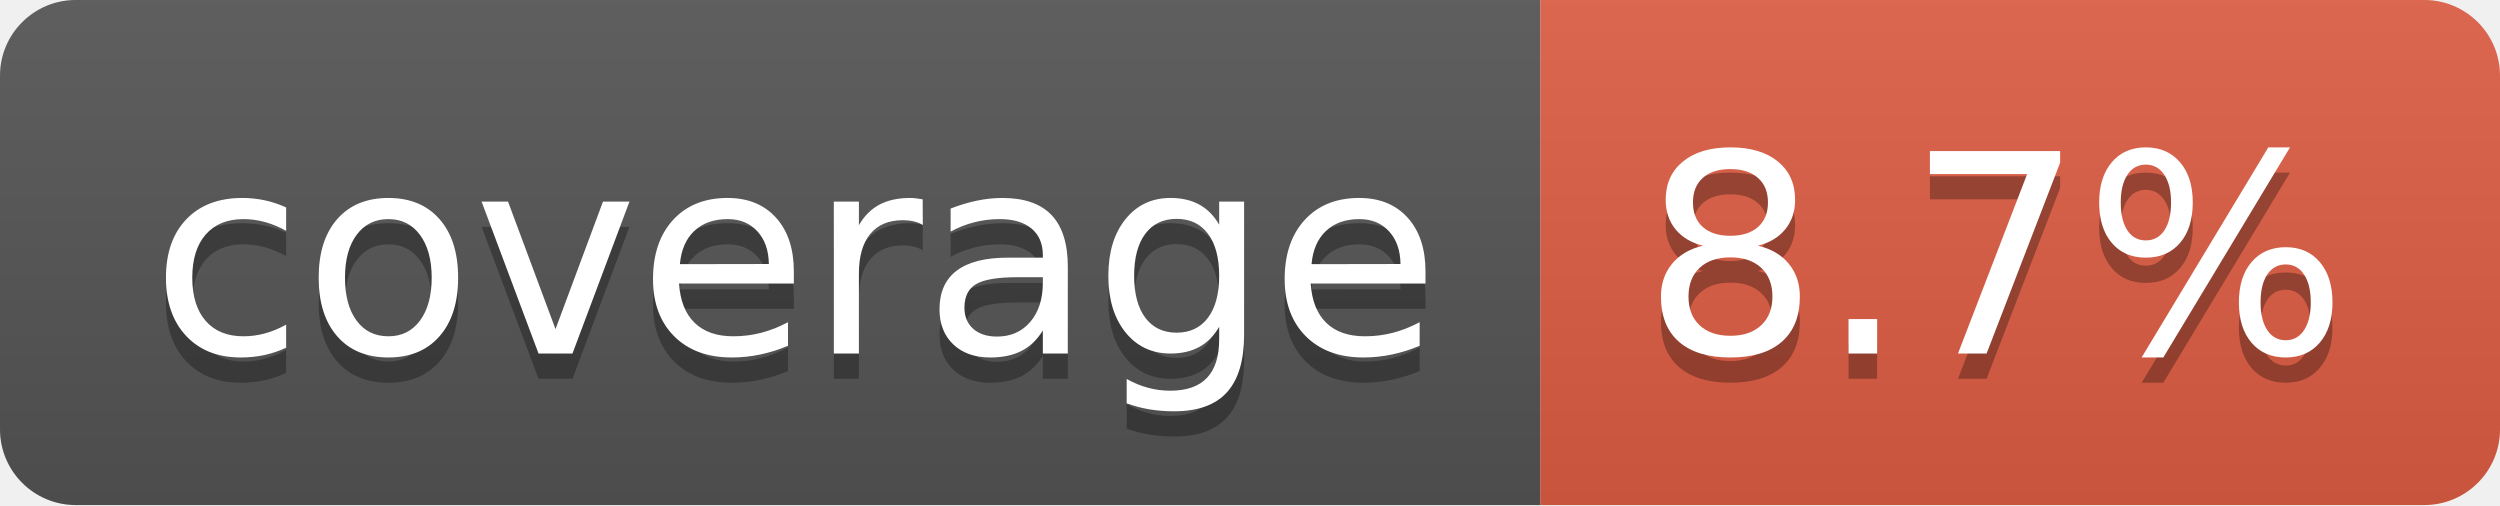
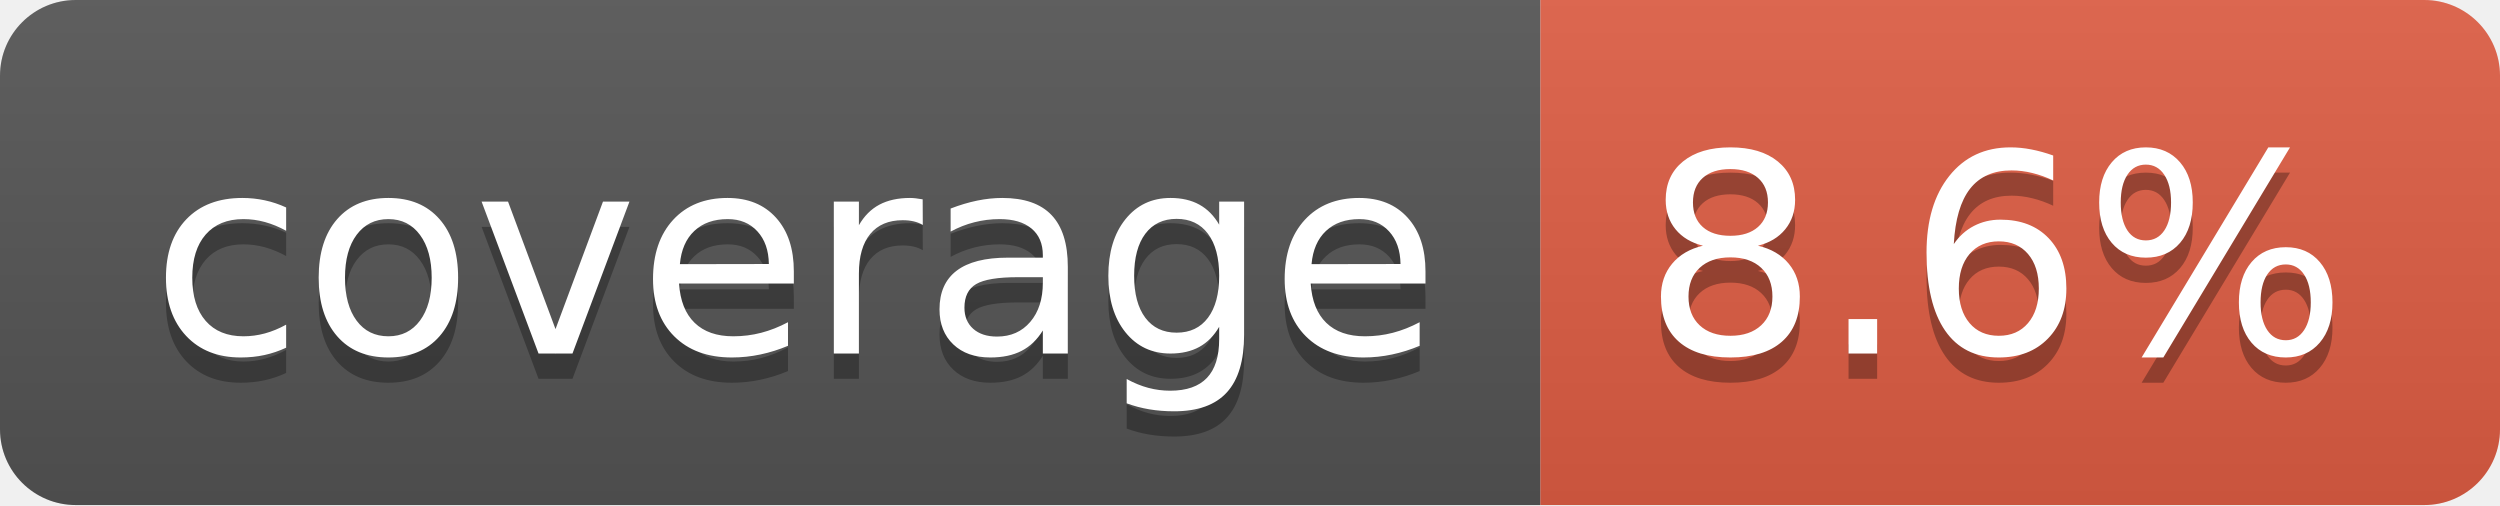
- <svg xmlns="http://www.w3.org/2000/svg" width="99" height="20" role="img" aria-label="coverage: 8.7%">
+ <svg xmlns="http://www.w3.org/2000/svg" width="99" height="20" role="img" aria-label="coverage: 8.6%">
  <linearGradient id="s" x2="0" y2="100%">
    <stop offset="0" stop-color="#bbb" stop-opacity=".1" />
    <stop offset="1" stop-opacity=".1" />
  </linearGradient>
  <clipPath id="r">
    <rect width="99" height="20" rx="3" fill="#fff" />
  </clipPath>
  <g clip-path="url(#r)">
    <rect width="61" height="20" fill="#555" />
    <rect x="61" width="38" height="20" fill="#e05d44" />
    <rect width="99" height="20" fill="url(#s)" />
  </g>
  <g fill="#fff" text-anchor="middle" font-family="Verdana,Geneva,DejaVu Sans,sans-serif" text-rendering="geometricPrecision" font-size="110">
    <text aria-hidden="true" x="315" y="150" fill="#010101" fill-opacity=".3" transform="scale(.1)" textLength="510">coverage</text>
    <text x="315" y="140" transform="scale(.1)" fill="#fff" textLength="510">coverage</text>
-     <text aria-hidden="true" x="790" y="150" fill="#010101" fill-opacity=".3" transform="scale(.1)" textLength="280">8.7%</text>
-     <text x="790" y="140" transform="scale(.1)" fill="#fff" textLength="280">8.7%</text>
+     <text aria-hidden="true" x="790" y="150" fill="#010101" fill-opacity=".3" transform="scale(.1)" textLength="280">8.6%</text>
+     <text x="790" y="140" transform="scale(.1)" fill="#fff" textLength="280">8.6%</text>
  </g>
</svg>
